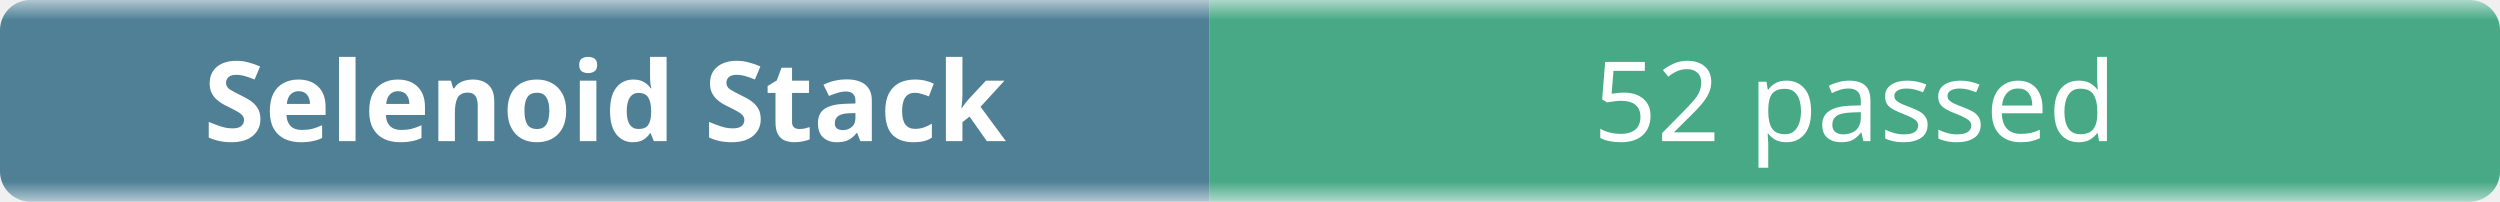
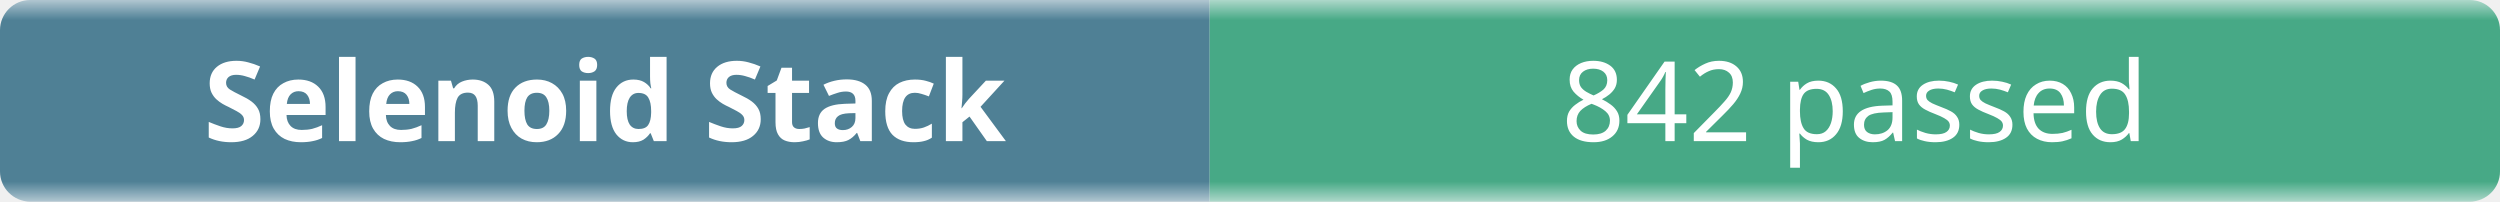
- <svg xmlns="http://www.w3.org/2000/svg" width="248" height="20" role="img" aria-label="Selenoid Stack: 52 passed">
+ <svg xmlns="http://www.w3.org/2000/svg" width="248" height="20" role="img" aria-label="Selenoid Stack: 842 passed">
  <linearGradient id="b" x2="0" y2="100%">
    <stop offset="0" stop-color="#f8fafc" stop-opacity=".7" />
    <stop offset=".1" stop-color="#eef2f7" stop-opacity=".3" />
    <stop offset=".9" stop-color="#eef2f7" stop-opacity=".3" />
    <stop offset="1" stop-color="#f8fafc" stop-opacity=".7" />
  </linearGradient>
  <mask id="m">
    <rect width="248" height="20" rx="3" fill="#fff" />
  </mask>
  <g mask="url(#m)">
    <rect width="120" height="20" fill="#0b4f6c" />
    <rect x="120" width="128" height="20" fill="#008a56" />
    <rect width="248" height="20" fill="url(#b)" />
  </g>
  <g fill="#fff" text-anchor="middle" font-family="ui-sans-serif,system-ui,sans-serif" font-size="11">
    <text x="60" y="14" font-weight="600">Selenoid Stack</text>
-     <text x="184" y="14">52 passed</text>
+     <text x="184" y="14">842 passed</text>
  </g>
</svg>
